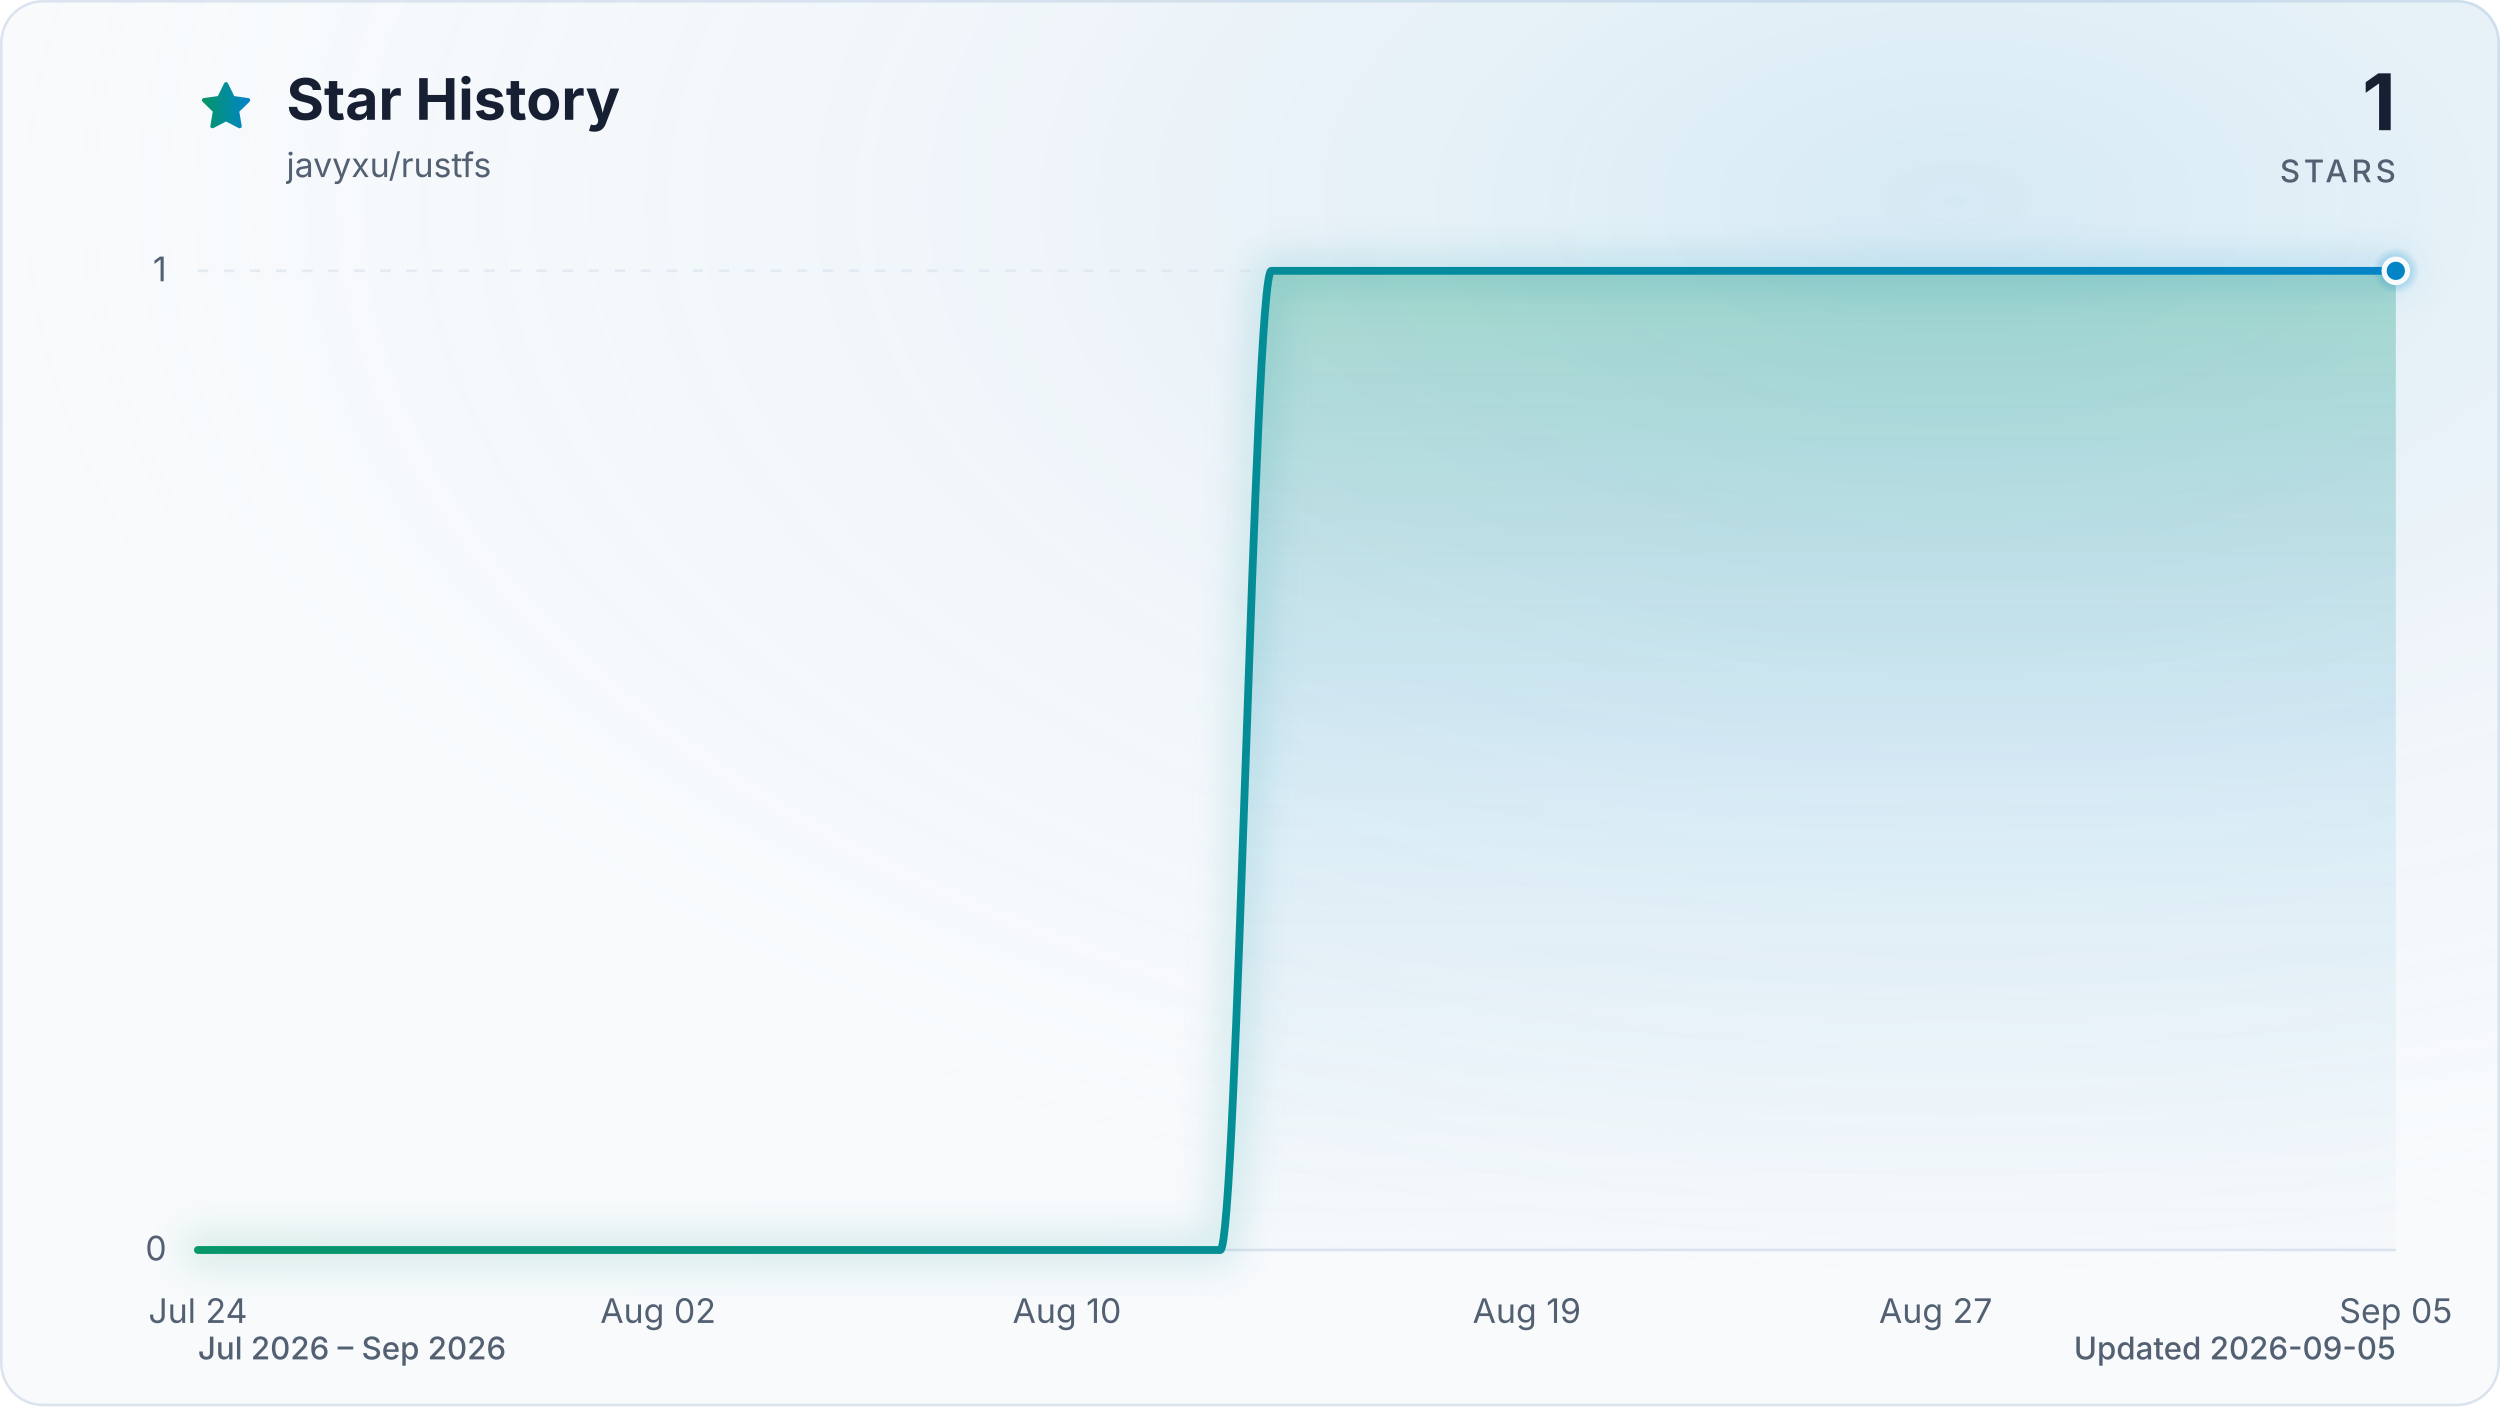
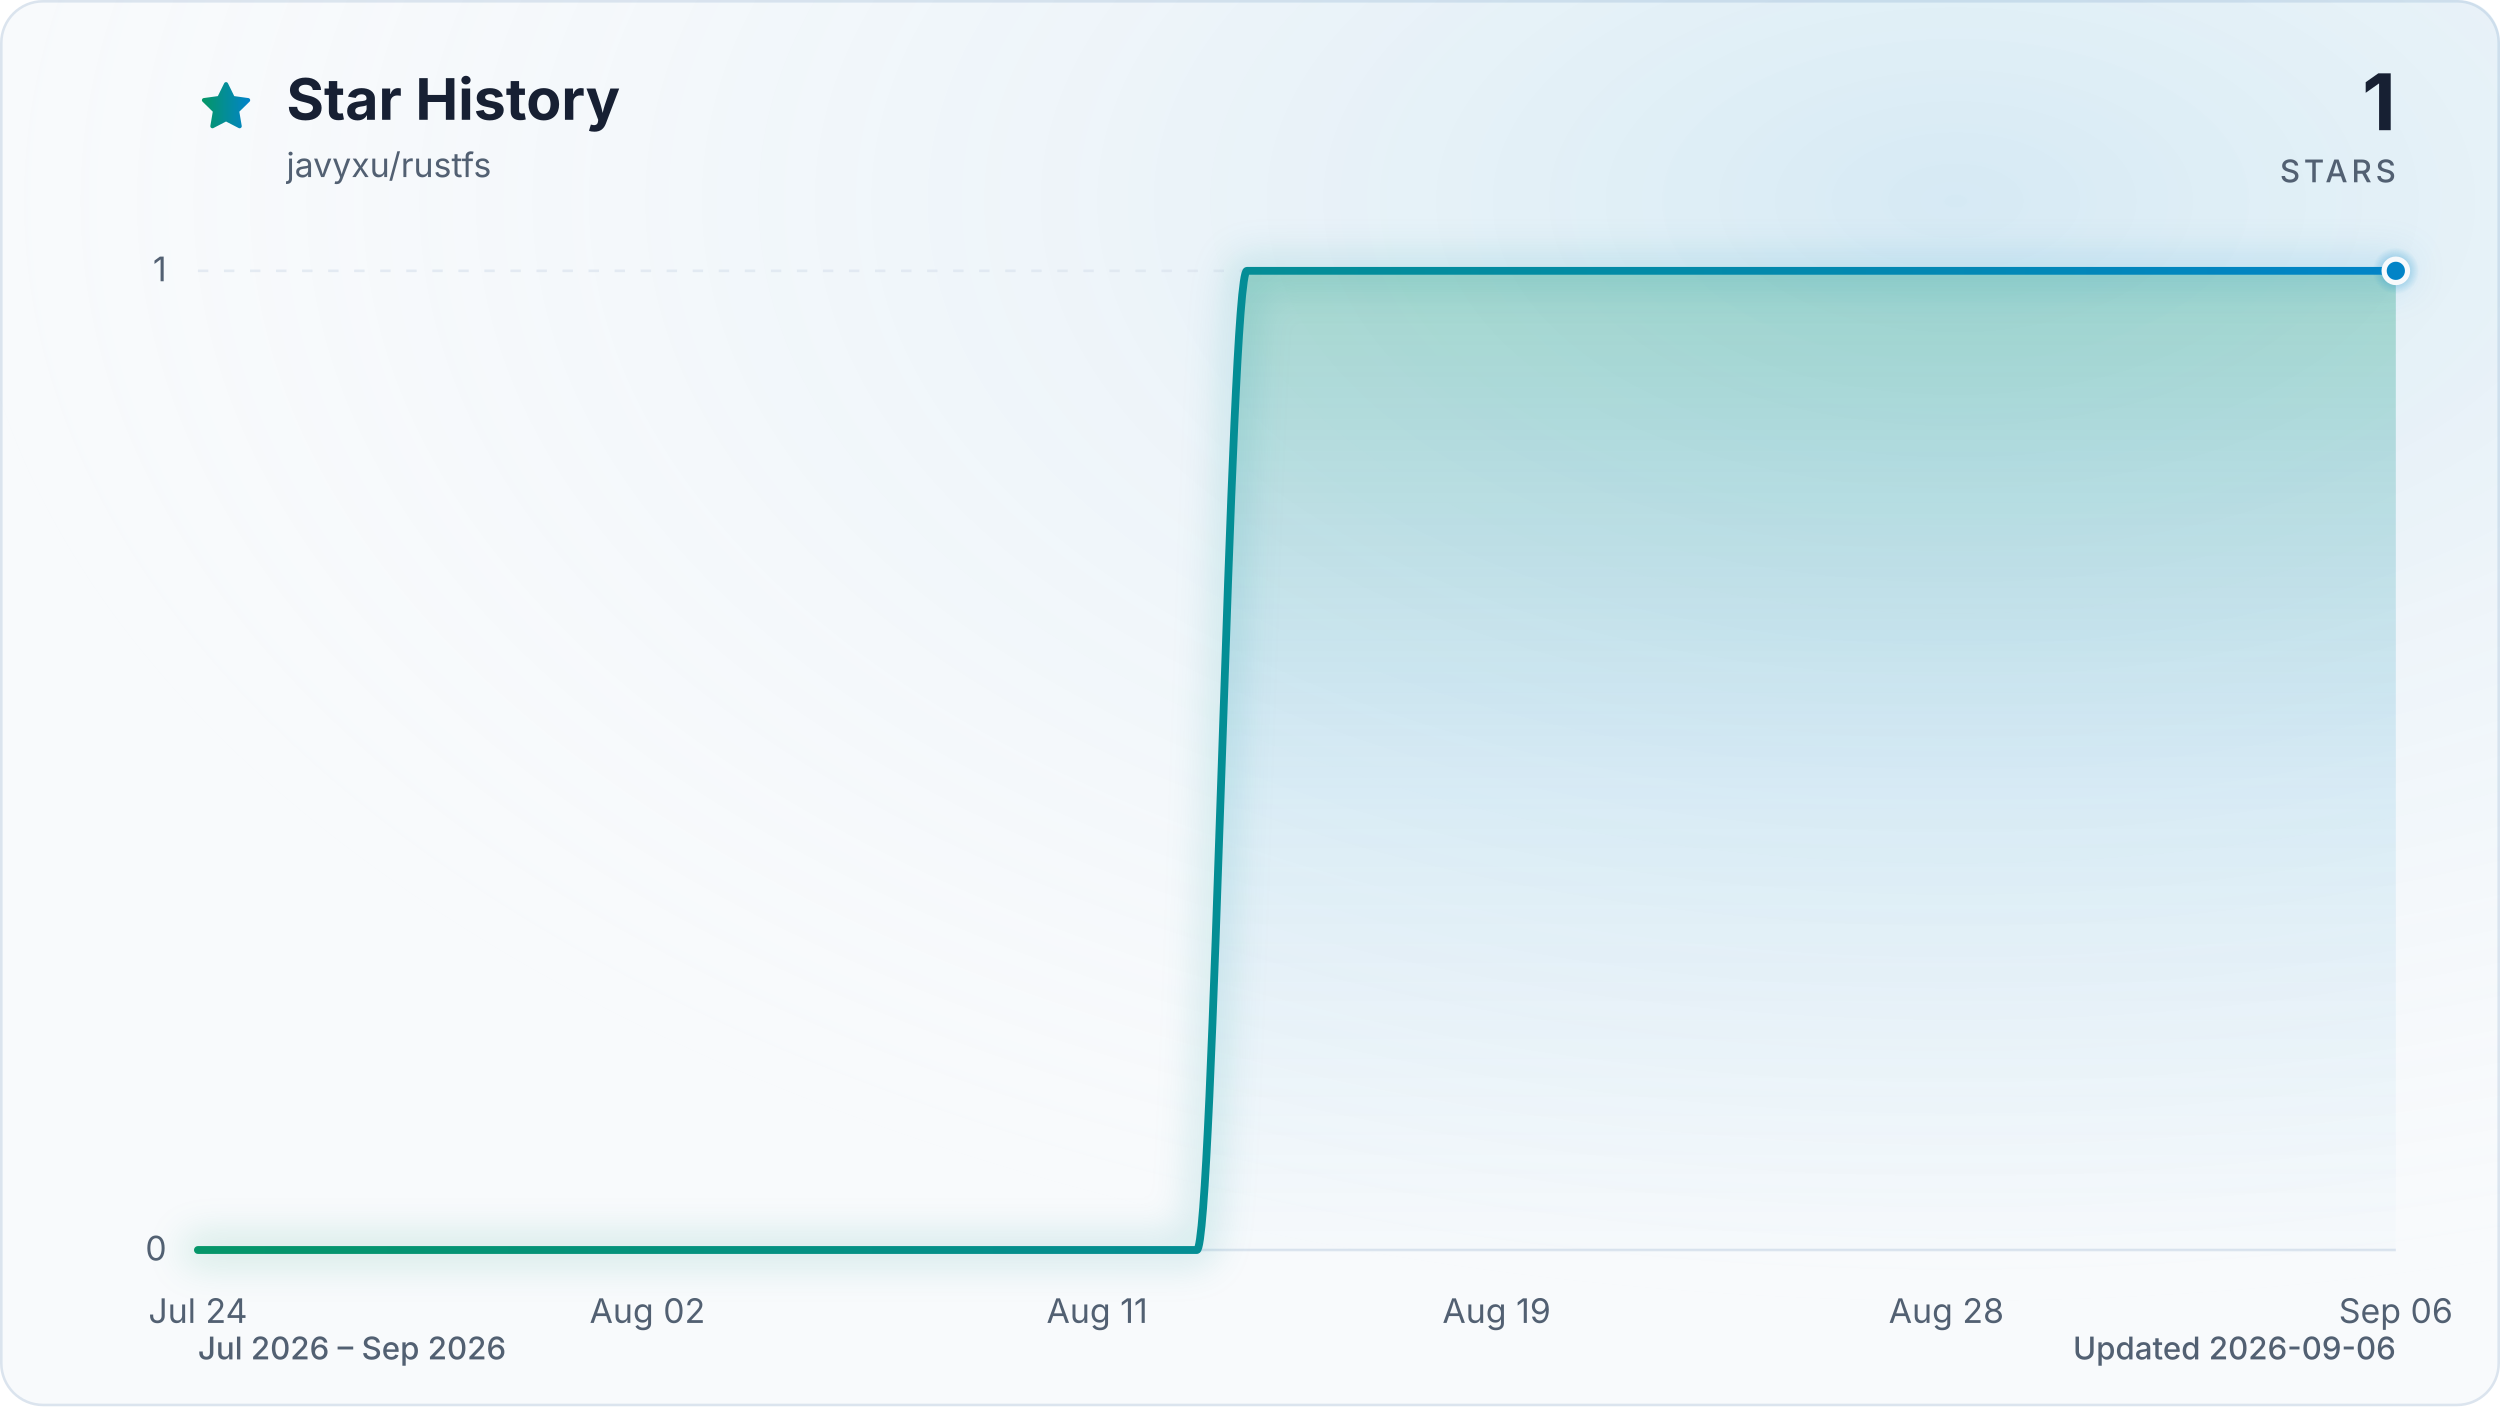
<svg xmlns="http://www.w3.org/2000/svg" viewBox="0 0 960 540" role="img" aria-labelledby="title description" data-style="gradient" data-variant="glow" data-animated="true">
  <defs>
    <linearGradient id="trend" x1="0" y1="0" x2="1" y2="0">
      <stop offset="0%" stop-color="#059669" />
      <stop offset="100%" stop-color="#0284c7" />
    </linearGradient>
    <linearGradient id="area" x1="0" y1="0" x2="0" y2="1">
      <stop offset="0%" stop-color="#059669" stop-opacity="0.30" />
      <stop offset="55%" stop-color="#0284c7" stop-opacity="0.10" />
      <stop offset="100%" stop-color="#0284c7" stop-opacity="0.01" />
    </linearGradient>
    <radialGradient id="marker-halo" cx="50%" cy="50%" r="50%">
      <stop offset="0%" stop-color="#0284c7" stop-opacity="0.55" />
      <stop offset="100%" stop-color="#0284c7" stop-opacity="0" />
    </radialGradient>
    <radialGradient id="surface-glow" cx="78%" cy="14%" r="80%">
      <stop offset="0%" stop-color="#0284c7" stop-opacity="0.14" />
      <stop offset="100%" stop-color="#f8fafc" stop-opacity="0" />
    </radialGradient>
    <filter id="trend-glow" x="-20%" y="-20%" width="140%" height="140%">
      <feGaussianBlur stdDeviation="7" />
    </filter>
  </defs>
  <style>
.trend-enter{transform-box:fill-box;transform-origin:center;animation:trend-enter 520ms cubic-bezier(0.16,1,0.3,1)}
.marker-enter{transform-box:fill-box;transform-origin:center;animation:marker-enter 320ms cubic-bezier(0.16,1,0.3,1) 200ms both}
.marker-pulse{transform-box:fill-box;transform-origin:center;animation:marker-pulse 2.6s ease-out infinite}
@keyframes trend-enter{from{opacity:.35;transform:translateY(10px)}to{opacity:1;transform:translateY(0)}}
@keyframes marker-enter{from{opacity:0;transform:scale(.4)}to{opacity:1;transform:scale(1)}}
@keyframes marker-pulse{0%{opacity:.5;transform:scale(.7)}70%,100%{opacity:0;transform:scale(2.1)}}
@media (prefers-reduced-motion:reduce){.trend-enter,.marker-enter,.marker-pulse{animation:none!important}}
@media (prefers-reduced-motion:reduce){.marker-pulse{opacity:0}}
</style>
  <rect x="0.5" y="0.5" width="959" height="539" fill="#f8fafc" stroke="#dbe4ee" stroke-width="1" rx="16" />
  <rect width="960" height="540" fill="url(#surface-glow)" rx="16" />
  <path d="M12 2.6l2.9 5.9 6.5.9-4.7 4.6 1.1 6.5-5.8-3-5.8 3 1.1-6.5-4.7-4.6 6.5-.9L12 2.6Z" transform="translate(76 30) scale(.9)" fill="url(#trend)" stroke="url(#trend)" stroke-width="1.8" stroke-linejoin="round" aria-hidden="true" />
  <text x="110" y="46" fill="#172033" font-family="ui-sans-serif, system-ui, -apple-system, BlinkMacSystemFont, 'Segoe UI', sans-serif" font-size="22" font-weight="700">Star History</text>
  <text x="110" y="68" fill="#526072" font-family="ui-sans-serif, system-ui, -apple-system, BlinkMacSystemFont, 'Segoe UI', sans-serif" font-size="13">javyxu/rustfs</text>
  <text x="920" y="50" fill="#172033" font-family="ui-sans-serif, system-ui, -apple-system, BlinkMacSystemFont, 'Segoe UI', sans-serif" font-size="30" font-weight="700" text-anchor="end">1</text>
  <text x="920" y="70" fill="#526072" font-family="ui-sans-serif, system-ui, -apple-system, BlinkMacSystemFont, 'Segoe UI', sans-serif" font-size="12" font-weight="500" letter-spacing="1.5" text-anchor="end">STARS</text>
  <line x1="76" y1="480.0" x2="920" y2="480.0" stroke="#dbe4ee" stroke-width="1" stroke-dasharray="0" opacity="1" />
  <text x="64" y="484.0" fill="#526072" font-family="ui-sans-serif, system-ui, -apple-system, BlinkMacSystemFont, 'Segoe UI', sans-serif" font-size="13" text-anchor="end">0</text>
  <line x1="76" y1="104.0" x2="920" y2="104.0" stroke="#dbe4ee" stroke-width="1" stroke-dasharray="4 6" opacity="0.7" />
  <text x="64" y="108.0" fill="#526072" font-family="ui-sans-serif, system-ui, -apple-system, BlinkMacSystemFont, 'Segoe UI', sans-serif" font-size="13" text-anchor="end">1</text>
  <text x="76.0" y="508" fill="#526072" font-family="ui-sans-serif, system-ui, -apple-system, BlinkMacSystemFont, 'Segoe UI', sans-serif" font-size="13" text-anchor="middle">Jul 24</text>
-   <text x="252.7" y="508" fill="#526072" font-family="ui-sans-serif, system-ui, -apple-system, BlinkMacSystemFont, 'Segoe UI', sans-serif" font-size="13" text-anchor="middle">Aug 02</text>
-   <text x="409.7" y="508" fill="#526072" font-family="ui-sans-serif, system-ui, -apple-system, BlinkMacSystemFont, 'Segoe UI', sans-serif" font-size="13" text-anchor="middle">Aug 10</text>
-   <text x="586.3" y="508" fill="#526072" font-family="ui-sans-serif, system-ui, -apple-system, BlinkMacSystemFont, 'Segoe UI', sans-serif" font-size="13" text-anchor="middle">Aug 19</text>
-   <text x="743.3" y="508" fill="#526072" font-family="ui-sans-serif, system-ui, -apple-system, BlinkMacSystemFont, 'Segoe UI', sans-serif" font-size="13" text-anchor="middle">Aug 27</text>
-   <text x="920.0" y="508" fill="#526072" font-family="ui-sans-serif, system-ui, -apple-system, BlinkMacSystemFont, 'Segoe UI', sans-serif" font-size="13" text-anchor="middle">Sep 05</text>
+   <text x="248.6" y="508" fill="#526072" font-family="ui-sans-serif, system-ui, -apple-system, BlinkMacSystemFont, 'Segoe UI', sans-serif" font-size="13" text-anchor="middle">Aug 02</text>
+   <text x="421.3" y="508" fill="#526072" font-family="ui-sans-serif, system-ui, -apple-system, BlinkMacSystemFont, 'Segoe UI', sans-serif" font-size="13" text-anchor="middle">Aug 11</text>
+   <text x="574.7" y="508" fill="#526072" font-family="ui-sans-serif, system-ui, -apple-system, BlinkMacSystemFont, 'Segoe UI', sans-serif" font-size="13" text-anchor="middle">Aug 19</text>
+   <text x="747.4" y="508" fill="#526072" font-family="ui-sans-serif, system-ui, -apple-system, BlinkMacSystemFont, 'Segoe UI', sans-serif" font-size="13" text-anchor="middle">Aug 28</text>
+   <text x="920.0" y="508" fill="#526072" font-family="ui-sans-serif, system-ui, -apple-system, BlinkMacSystemFont, 'Segoe UI', sans-serif" font-size="13" text-anchor="middle">Sep 06</text>
  <g class="trend-enter">
-     <path d="M 76.0 480.0 C 82.5 480.0, 89.1 480.0, 95.6 480.0 C 102.2 480.0, 108.7 480.0, 115.3 480.0 C 121.8 480.0, 128.3 480.0, 134.9 480.0 C 141.4 480.0, 148.0 480.0, 154.5 480.0 C 161.1 480.0, 167.6 480.0, 174.1 480.0 C 180.7 480.0, 187.2 480.0, 193.8 480.0 C 200.3 480.0, 206.9 480.0, 213.4 480.0 C 219.9 480.0, 226.5 480.0, 233.0 480.0 C 239.6 480.0, 246.1 480.0, 252.7 480.0 C 259.2 480.0, 265.7 480.0, 272.3 480.0 C 278.8 480.0, 285.4 480.0, 291.9 480.0 C 298.4 480.0, 305.0 480.0, 311.5 480.0 C 318.1 480.0, 324.6 480.0, 331.2 480.0 C 337.7 480.0, 344.2 480.0, 350.8 480.0 C 357.3 480.0, 363.9 480.0, 370.4 480.0 C 377.0 480.0, 383.5 480.0, 390.0 480.0 C 396.6 480.0, 403.1 480.0, 409.7 480.0 C 416.2 480.0, 422.8 480.0, 429.3 480.0 C 435.8 480.0, 442.4 480.0, 448.9 480.0 C 455.5 480.0, 462.0 480.0, 468.6 480.0 C 475.1 480.0, 481.6 104.0, 488.2 104.0 C 494.7 104.0, 501.3 104.0, 507.8 104.0 C 514.4 104.0, 520.9 104.0, 527.4 104.0 C 534.0 104.0, 540.5 104.0, 547.1 104.0 C 553.6 104.0, 560.2 104.0, 566.7 104.0 C 573.2 104.0, 579.8 104.0, 586.3 104.0 C 592.9 104.0, 599.4 104.0, 606.0 104.0 C 612.5 104.0, 619.0 104.0, 625.6 104.0 C 632.1 104.0, 638.7 104.0, 645.2 104.0 C 651.8 104.0, 658.3 104.0, 664.8 104.0 C 671.4 104.0, 677.9 104.0, 684.5 104.0 C 691.0 104.0, 697.6 104.0, 704.1 104.0 C 710.6 104.0, 717.2 104.0, 723.7 104.0 C 730.3 104.0, 736.8 104.0, 743.3 104.0 C 749.9 104.0, 756.4 104.0, 763.0 104.0 C 769.5 104.0, 776.1 104.0, 782.6 104.0 C 789.1 104.0, 795.7 104.0, 802.2 104.0 C 808.8 104.0, 815.3 104.0, 821.9 104.0 C 828.4 104.0, 834.9 104.0, 841.5 104.0 C 848.0 104.0, 854.6 104.0, 861.1 104.0 C 867.7 104.0, 874.2 104.0, 880.7 104.0 C 887.3 104.0, 893.8 104.0, 900.4 104.0 C 906.9 104.0, 913.5 104.0, 920.0 104.0 L 920.0 480.0 L 76.0 480.0 Z" fill="url(#area)" />
-     <path d="M 76.0 480.0 C 82.5 480.0, 89.1 480.0, 95.6 480.0 C 102.2 480.0, 108.7 480.0, 115.3 480.0 C 121.8 480.0, 128.3 480.0, 134.9 480.0 C 141.4 480.0, 148.0 480.0, 154.5 480.0 C 161.1 480.0, 167.6 480.0, 174.1 480.0 C 180.7 480.0, 187.2 480.0, 193.8 480.0 C 200.3 480.0, 206.9 480.0, 213.4 480.0 C 219.9 480.0, 226.5 480.0, 233.0 480.0 C 239.6 480.0, 246.1 480.0, 252.7 480.0 C 259.2 480.0, 265.7 480.0, 272.3 480.0 C 278.8 480.0, 285.4 480.0, 291.9 480.0 C 298.4 480.0, 305.0 480.0, 311.5 480.0 C 318.1 480.0, 324.6 480.0, 331.2 480.0 C 337.7 480.0, 344.2 480.0, 350.8 480.0 C 357.3 480.0, 363.9 480.0, 370.4 480.0 C 377.0 480.0, 383.5 480.0, 390.0 480.0 C 396.6 480.0, 403.1 480.0, 409.7 480.0 C 416.2 480.0, 422.8 480.0, 429.3 480.0 C 435.8 480.0, 442.4 480.0, 448.9 480.0 C 455.5 480.0, 462.0 480.0, 468.6 480.0 C 475.1 480.0, 481.6 104.0, 488.2 104.0 C 494.7 104.0, 501.3 104.0, 507.8 104.0 C 514.4 104.0, 520.9 104.0, 527.4 104.0 C 534.0 104.0, 540.5 104.0, 547.1 104.0 C 553.6 104.0, 560.2 104.0, 566.7 104.0 C 573.2 104.0, 579.8 104.0, 586.3 104.0 C 592.9 104.0, 599.4 104.0, 606.0 104.0 C 612.5 104.0, 619.0 104.0, 625.6 104.0 C 632.1 104.0, 638.7 104.0, 645.2 104.0 C 651.8 104.0, 658.3 104.0, 664.8 104.0 C 671.4 104.0, 677.9 104.0, 684.5 104.0 C 691.0 104.0, 697.6 104.0, 704.1 104.0 C 710.6 104.0, 717.2 104.0, 723.7 104.0 C 730.3 104.0, 736.8 104.0, 743.3 104.0 C 749.9 104.0, 756.4 104.0, 763.0 104.0 C 769.5 104.0, 776.1 104.0, 782.6 104.0 C 789.1 104.0, 795.7 104.0, 802.2 104.0 C 808.8 104.0, 815.3 104.0, 821.9 104.0 C 828.4 104.0, 834.9 104.0, 841.5 104.0 C 848.0 104.0, 854.6 104.0, 861.1 104.0 C 867.7 104.0, 874.2 104.0, 880.7 104.0 C 887.3 104.0, 893.8 104.0, 900.4 104.0 C 906.9 104.0, 913.5 104.0, 920.0 104.0" fill="none" stroke="url(#trend)" stroke-width="12" stroke-linecap="round" stroke-linejoin="round" opacity="0.16" filter="url(#trend-glow)" />
-     <path d="M 76.0 480.0 C 82.5 480.0, 89.1 480.0, 95.6 480.0 C 102.2 480.0, 108.7 480.0, 115.3 480.0 C 121.8 480.0, 128.3 480.0, 134.9 480.0 C 141.4 480.0, 148.0 480.0, 154.5 480.0 C 161.1 480.0, 167.6 480.0, 174.1 480.0 C 180.7 480.0, 187.2 480.0, 193.8 480.0 C 200.3 480.0, 206.9 480.0, 213.4 480.0 C 219.9 480.0, 226.5 480.0, 233.0 480.0 C 239.6 480.0, 246.1 480.0, 252.7 480.0 C 259.2 480.0, 265.7 480.0, 272.3 480.0 C 278.8 480.0, 285.4 480.0, 291.9 480.0 C 298.4 480.0, 305.0 480.0, 311.5 480.0 C 318.1 480.0, 324.6 480.0, 331.2 480.0 C 337.7 480.0, 344.2 480.0, 350.8 480.0 C 357.3 480.0, 363.9 480.0, 370.4 480.0 C 377.0 480.0, 383.5 480.0, 390.0 480.0 C 396.6 480.0, 403.1 480.0, 409.7 480.0 C 416.2 480.0, 422.8 480.0, 429.3 480.0 C 435.8 480.0, 442.4 480.0, 448.9 480.0 C 455.5 480.0, 462.0 480.0, 468.6 480.0 C 475.1 480.0, 481.6 104.0, 488.2 104.0 C 494.7 104.0, 501.3 104.0, 507.8 104.0 C 514.4 104.0, 520.9 104.0, 527.4 104.0 C 534.0 104.0, 540.5 104.0, 547.1 104.0 C 553.6 104.0, 560.2 104.0, 566.7 104.0 C 573.2 104.0, 579.8 104.0, 586.3 104.0 C 592.9 104.0, 599.4 104.0, 606.0 104.0 C 612.5 104.0, 619.0 104.0, 625.6 104.0 C 632.1 104.0, 638.7 104.0, 645.2 104.0 C 651.8 104.0, 658.3 104.0, 664.8 104.0 C 671.4 104.0, 677.9 104.0, 684.5 104.0 C 691.0 104.0, 697.6 104.0, 704.1 104.0 C 710.6 104.0, 717.2 104.0, 723.7 104.0 C 730.3 104.0, 736.8 104.0, 743.3 104.0 C 749.9 104.0, 756.4 104.0, 763.0 104.0 C 769.5 104.0, 776.1 104.0, 782.6 104.0 C 789.1 104.0, 795.7 104.0, 802.2 104.0 C 808.8 104.0, 815.3 104.0, 821.9 104.0 C 828.4 104.0, 834.9 104.0, 841.5 104.0 C 848.0 104.0, 854.6 104.0, 861.1 104.0 C 867.7 104.0, 874.2 104.0, 880.7 104.0 C 887.3 104.0, 893.8 104.0, 900.4 104.0 C 906.9 104.0, 913.5 104.0, 920.0 104.0" fill="none" stroke="url(#trend)" stroke-width="3" stroke-linecap="round" stroke-linejoin="round" />
+     <path d="M 76.0 480.0 C 82.4 480.0, 88.8 480.0, 95.2 480.0 C 101.6 480.0, 108.0 480.0, 114.4 480.0 C 120.8 480.0, 127.2 480.0, 133.5 480.0 C 139.9 480.0, 146.3 480.0, 152.7 480.0 C 159.1 480.0, 165.5 480.0, 171.9 480.0 C 178.3 480.0, 184.7 480.0, 191.1 480.0 C 197.5 480.0, 203.9 480.0, 210.3 480.0 C 216.7 480.0, 223.1 480.0, 229.5 480.0 C 235.8 480.0, 242.2 480.0, 248.6 480.0 C 255.0 480.0, 261.4 480.0, 267.8 480.0 C 274.2 480.0, 280.6 480.0, 287.0 480.0 C 293.4 480.0, 299.8 480.0, 306.2 480.0 C 312.6 480.0, 319.0 480.0, 325.4 480.0 C 331.8 480.0, 338.2 480.0, 344.5 480.0 C 350.9 480.0, 357.3 480.0, 363.7 480.0 C 370.1 480.0, 376.5 480.0, 382.9 480.0 C 389.3 480.0, 395.7 480.0, 402.1 480.0 C 408.5 480.0, 414.9 480.0, 421.3 480.0 C 427.7 480.0, 434.1 480.0, 440.5 480.0 C 446.8 480.0, 453.2 480.0, 459.6 480.0 C 466.0 480.0, 472.4 104.0, 478.8 104.0 C 485.2 104.0, 491.6 104.0, 498.0 104.0 C 504.4 104.0, 510.8 104.0, 517.2 104.0 C 523.6 104.0, 530.0 104.0, 536.4 104.0 C 542.8 104.0, 549.2 104.0, 555.5 104.0 C 561.9 104.0, 568.3 104.0, 574.7 104.0 C 581.1 104.0, 587.5 104.0, 593.9 104.0 C 600.3 104.0, 606.7 104.0, 613.1 104.0 C 619.5 104.0, 625.9 104.0, 632.3 104.0 C 638.7 104.0, 645.1 104.0, 651.5 104.0 C 657.8 104.0, 664.2 104.0, 670.6 104.0 C 677.0 104.0, 683.4 104.0, 689.8 104.0 C 696.2 104.0, 702.6 104.0, 709.0 104.0 C 715.4 104.0, 721.8 104.0, 728.2 104.0 C 734.6 104.0, 741.0 104.0, 747.4 104.0 C 753.8 104.0, 760.2 104.0, 766.5 104.0 C 772.9 104.0, 779.3 104.0, 785.7 104.0 C 792.1 104.0, 798.5 104.0, 804.9 104.0 C 811.3 104.0, 817.7 104.0, 824.1 104.0 C 830.5 104.0, 836.9 104.0, 843.3 104.0 C 849.7 104.0, 856.1 104.0, 862.5 104.0 C 868.8 104.0, 875.2 104.0, 881.6 104.0 C 888.0 104.0, 894.4 104.0, 900.8 104.0 C 907.2 104.0, 913.6 104.0, 920.0 104.0 L 920.0 480.0 L 76.0 480.0 Z" fill="url(#area)" />
+     <path d="M 76.0 480.0 C 82.4 480.0, 88.8 480.0, 95.2 480.0 C 101.6 480.0, 108.0 480.0, 114.4 480.0 C 120.8 480.0, 127.2 480.0, 133.5 480.0 C 139.9 480.0, 146.3 480.0, 152.7 480.0 C 159.1 480.0, 165.5 480.0, 171.9 480.0 C 178.3 480.0, 184.7 480.0, 191.1 480.0 C 197.5 480.0, 203.9 480.0, 210.3 480.0 C 216.7 480.0, 223.1 480.0, 229.5 480.0 C 235.8 480.0, 242.2 480.0, 248.6 480.0 C 255.0 480.0, 261.4 480.0, 267.8 480.0 C 274.2 480.0, 280.6 480.0, 287.0 480.0 C 293.4 480.0, 299.8 480.0, 306.2 480.0 C 312.6 480.0, 319.0 480.0, 325.4 480.0 C 331.8 480.0, 338.2 480.0, 344.5 480.0 C 350.9 480.0, 357.3 480.0, 363.7 480.0 C 370.1 480.0, 376.5 480.0, 382.9 480.0 C 389.3 480.0, 395.7 480.0, 402.1 480.0 C 408.5 480.0, 414.9 480.0, 421.3 480.0 C 427.7 480.0, 434.1 480.0, 440.5 480.0 C 446.8 480.0, 453.2 480.0, 459.6 480.0 C 466.0 480.0, 472.4 104.0, 478.8 104.0 C 485.2 104.0, 491.6 104.0, 498.0 104.0 C 504.4 104.0, 510.8 104.0, 517.2 104.0 C 523.6 104.0, 530.0 104.0, 536.4 104.0 C 542.8 104.0, 549.2 104.0, 555.5 104.0 C 561.9 104.0, 568.3 104.0, 574.7 104.0 C 581.1 104.0, 587.5 104.0, 593.9 104.0 C 600.3 104.0, 606.7 104.0, 613.1 104.0 C 619.5 104.0, 625.9 104.0, 632.3 104.0 C 638.7 104.0, 645.1 104.0, 651.5 104.0 C 657.8 104.0, 664.2 104.0, 670.6 104.0 C 677.0 104.0, 683.4 104.0, 689.8 104.0 C 696.2 104.0, 702.6 104.0, 709.0 104.0 C 715.4 104.0, 721.8 104.0, 728.2 104.0 C 734.6 104.0, 741.0 104.0, 747.4 104.0 C 753.8 104.0, 760.2 104.0, 766.5 104.0 C 772.9 104.0, 779.3 104.0, 785.7 104.0 C 792.1 104.0, 798.5 104.0, 804.9 104.0 C 811.3 104.0, 817.7 104.0, 824.1 104.0 C 830.5 104.0, 836.9 104.0, 843.3 104.0 C 849.7 104.0, 856.1 104.0, 862.5 104.0 C 868.8 104.0, 875.2 104.0, 881.6 104.0 C 888.0 104.0, 894.4 104.0, 900.8 104.0 C 907.2 104.0, 913.6 104.0, 920.0 104.0" fill="none" stroke="url(#trend)" stroke-width="12" stroke-linecap="round" stroke-linejoin="round" opacity="0.16" filter="url(#trend-glow)" />
+     <path d="M 76.0 480.0 C 82.4 480.0, 88.8 480.0, 95.2 480.0 C 101.6 480.0, 108.0 480.0, 114.4 480.0 C 120.8 480.0, 127.2 480.0, 133.5 480.0 C 139.9 480.0, 146.3 480.0, 152.7 480.0 C 159.1 480.0, 165.5 480.0, 171.9 480.0 C 178.3 480.0, 184.7 480.0, 191.1 480.0 C 197.5 480.0, 203.9 480.0, 210.3 480.0 C 216.7 480.0, 223.1 480.0, 229.5 480.0 C 235.8 480.0, 242.2 480.0, 248.6 480.0 C 255.0 480.0, 261.4 480.0, 267.8 480.0 C 274.2 480.0, 280.6 480.0, 287.0 480.0 C 293.4 480.0, 299.8 480.0, 306.2 480.0 C 312.6 480.0, 319.0 480.0, 325.4 480.0 C 331.8 480.0, 338.2 480.0, 344.5 480.0 C 350.9 480.0, 357.3 480.0, 363.7 480.0 C 370.1 480.0, 376.5 480.0, 382.9 480.0 C 389.3 480.0, 395.7 480.0, 402.1 480.0 C 408.5 480.0, 414.9 480.0, 421.3 480.0 C 427.7 480.0, 434.1 480.0, 440.5 480.0 C 446.8 480.0, 453.2 480.0, 459.6 480.0 C 466.0 480.0, 472.4 104.0, 478.8 104.0 C 485.2 104.0, 491.6 104.0, 498.0 104.0 C 504.4 104.0, 510.8 104.0, 517.2 104.0 C 523.6 104.0, 530.0 104.0, 536.4 104.0 C 542.8 104.0, 549.2 104.0, 555.5 104.0 C 561.9 104.0, 568.3 104.0, 574.7 104.0 C 581.1 104.0, 587.5 104.0, 593.9 104.0 C 600.3 104.0, 606.7 104.0, 613.1 104.0 C 619.5 104.0, 625.9 104.0, 632.3 104.0 C 638.7 104.0, 645.1 104.0, 651.5 104.0 C 657.8 104.0, 664.2 104.0, 670.6 104.0 C 677.0 104.0, 683.4 104.0, 689.8 104.0 C 696.2 104.0, 702.6 104.0, 709.0 104.0 C 715.4 104.0, 721.8 104.0, 728.2 104.0 C 734.6 104.0, 741.0 104.0, 747.4 104.0 C 753.8 104.0, 760.2 104.0, 766.5 104.0 C 772.9 104.0, 779.3 104.0, 785.7 104.0 C 792.1 104.0, 798.5 104.0, 804.9 104.0 C 811.3 104.0, 817.7 104.0, 824.1 104.0 C 830.5 104.0, 836.9 104.0, 843.3 104.0 C 849.7 104.0, 856.1 104.0, 862.5 104.0 C 868.8 104.0, 875.2 104.0, 881.6 104.0 C 888.0 104.0, 894.4 104.0, 900.8 104.0 C 907.2 104.0, 913.6 104.0, 920.0 104.0" fill="none" stroke="url(#trend)" stroke-width="3" stroke-linecap="round" stroke-linejoin="round" />
  </g>
  <g class="marker-enter">
    <circle class="marker-pulse" cx="920.0" cy="104.0" r="9" fill="url(#marker-halo)" />
    <circle cx="920.0" cy="104.0" r="4.5" fill="#0284c7" stroke="#f8fafc" stroke-width="2" />
  </g>
  <text x="76" y="522" fill="#526072" font-family="ui-sans-serif, system-ui, -apple-system, BlinkMacSystemFont, 'Segoe UI', sans-serif" font-size="12" font-weight="500">Jul 2026 – Sep 2026</text>
-   <text x="920" y="522" fill="#526072" font-family="ui-sans-serif, system-ui, -apple-system, BlinkMacSystemFont, 'Segoe UI', sans-serif" font-size="12" font-weight="500" text-anchor="end">Updated 2026-09-05</text>
+   <text x="920" y="522" fill="#526072" font-family="ui-sans-serif, system-ui, -apple-system, BlinkMacSystemFont, 'Segoe UI', sans-serif" font-size="12" font-weight="500" text-anchor="end">Updated 2026-09-06</text>
</svg>
